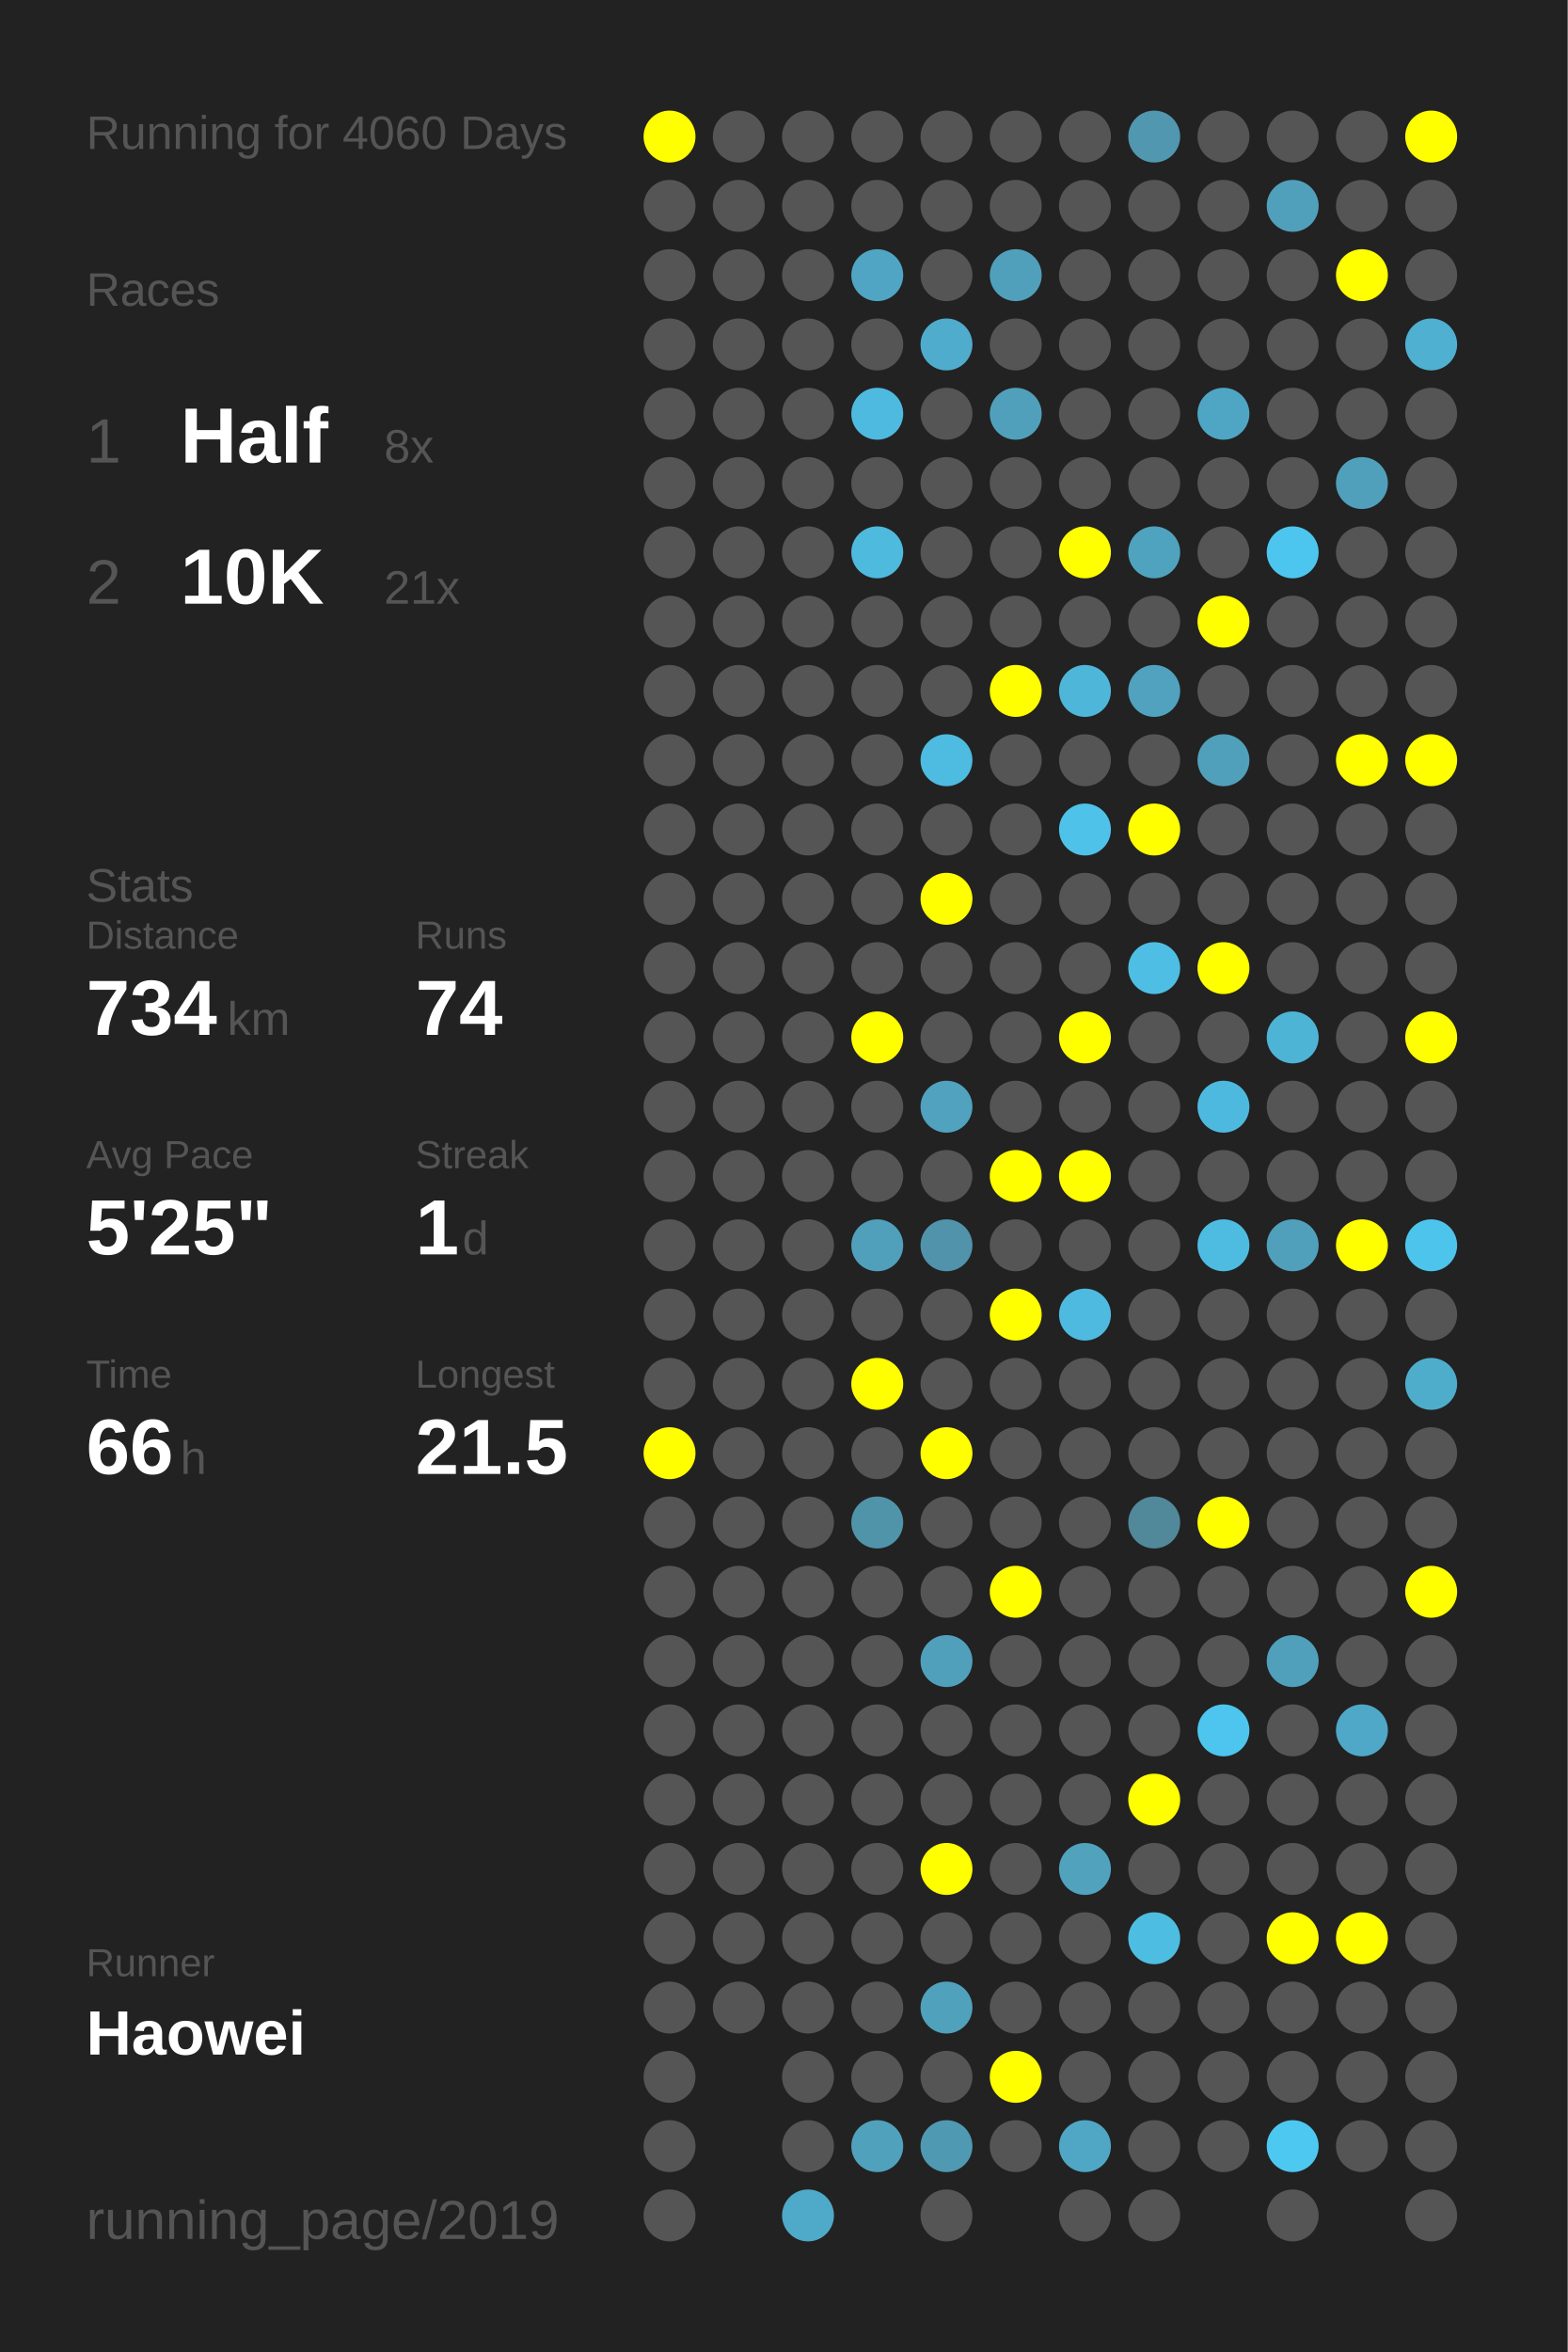
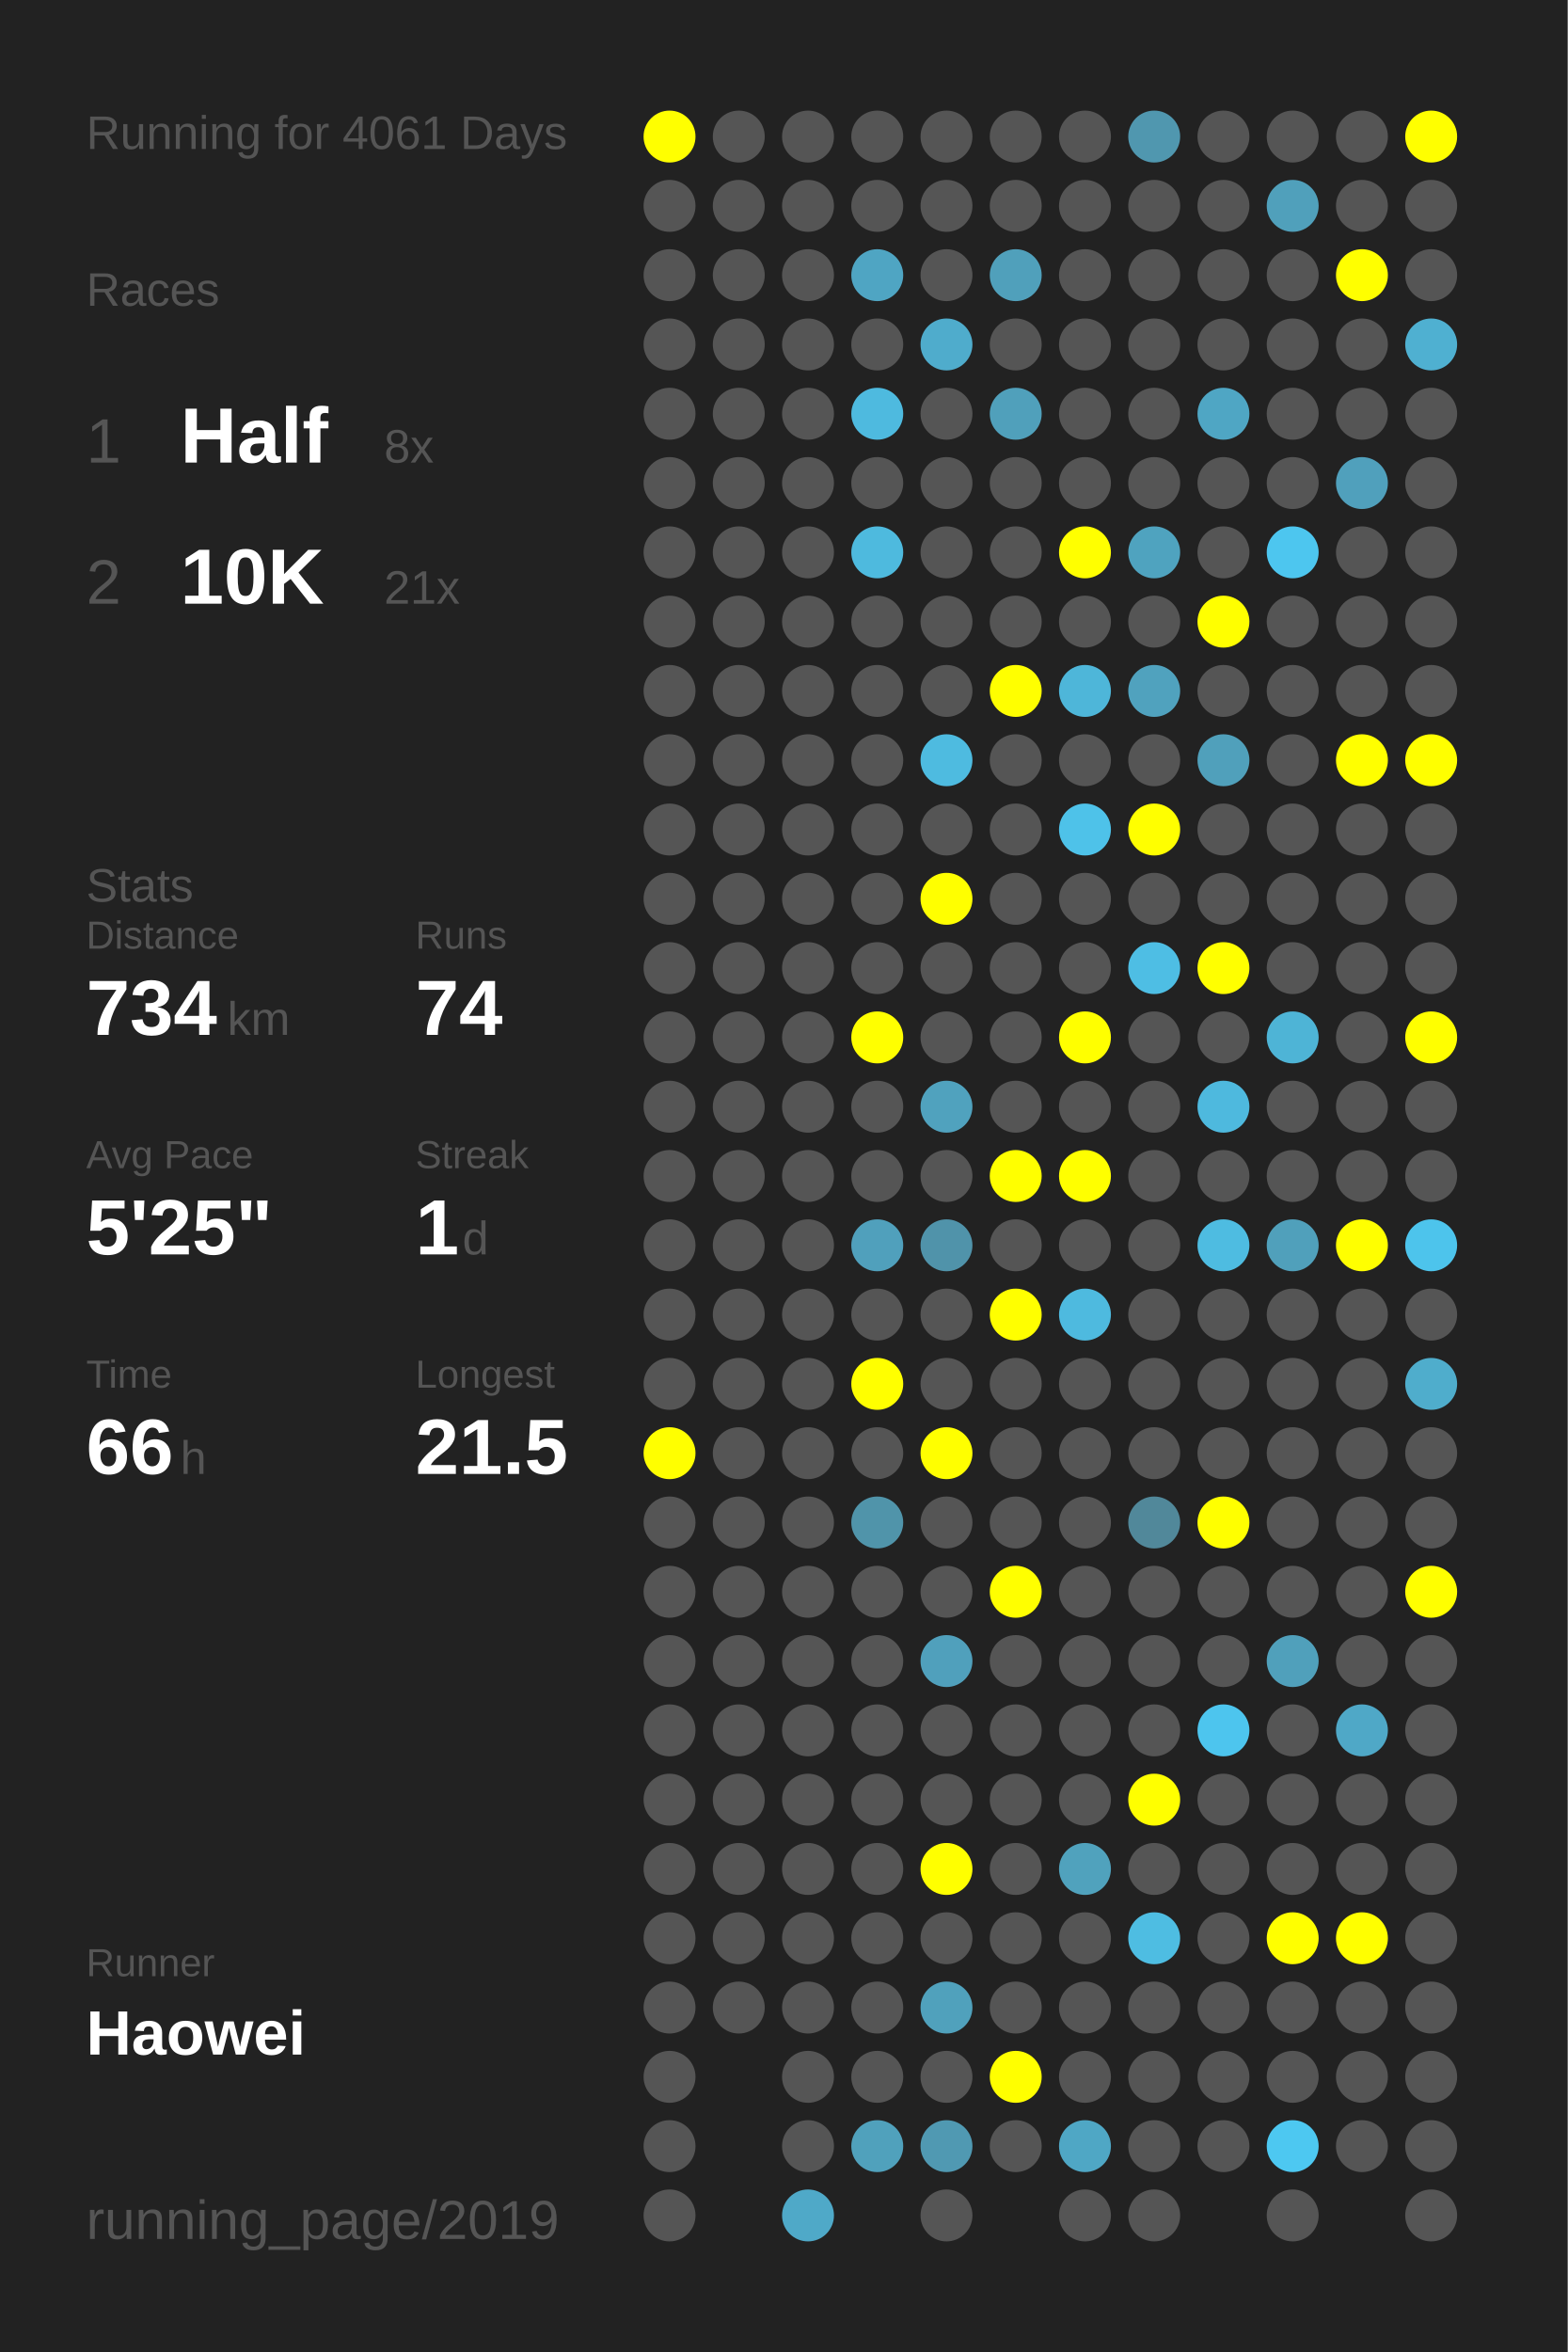
<svg xmlns="http://www.w3.org/2000/svg" baseProfile="full" height="300mm" version="1.1" viewBox="0,0,200,300" width="200mm">
  <defs />
  <rect fill="#222222" height="300" width="200" x="0" y="0" />
-   <text fill="#555555" style="font-size:6px; font-family:Arial;" x="11" y="19">Running for 4060 Days</text>
+   <text fill="#555555" style="font-size:6px; font-family:Arial;" x="11" y="19">Running for 4061 Days</text>
  <text fill="#555555" style="font-size:6px; font-family:Arial;" x="11" y="39">Races</text>
  <text fill="#555555" style="font-size:8px; font-family:Arial;" x="11" y="59">1</text>
  <text fill="#FFFFFF" style="font-size:10px; font-family:Arial; font-weight:bold;" x="23" y="59">Half</text>
  <text fill="#555555" style="font-size:6px; font-family:Arial;" x="49" y="59">8x</text>
  <text fill="#555555" style="font-size:8px; font-family:Arial;" x="11" y="77">2</text>
  <text fill="#FFFFFF" style="font-size:10px; font-family:Arial; font-weight:bold;" x="23" y="77">10K</text>
  <text fill="#555555" style="font-size:6px; font-family:Arial;" x="49" y="77">21x</text>
  <text fill="#555555" style="font-size:6px; font-family:Arial;" x="11" y="115">Stats</text>
  <text fill="#555555" style="font-size:5px; font-family:Arial;" x="11" y="121">Distance</text>
  <text fill="#FFFFFF" style="font-size:10px; font-family:Arial; font-weight:bold;" x="11" y="132">734</text>
  <text fill="#555555" style="font-size:6px; font-family:Arial;" x="29" y="132">km</text>
  <text fill="#555555" style="font-size:5px; font-family:Arial;" x="53" y="121">Runs</text>
  <text fill="#FFFFFF" style="font-size:10px; font-family:Arial; font-weight:bold;" x="53" y="132">74</text>
  <text fill="#555555" style="font-size:5px; font-family:Arial;" x="11" y="149">Avg Pace</text>
  <text fill="#FFFFFF" style="font-size:10px; font-family:Arial; font-weight:bold;" x="11" y="160">5'25"</text>
  <text fill="#555555" style="font-size:5px; font-family:Arial;" x="53" y="149">Streak</text>
  <text fill="#FFFFFF" style="font-size:10px; font-family:Arial; font-weight:bold;" x="53" y="160">1</text>
  <text fill="#555555" style="font-size:6px; font-family:Arial;" x="59" y="160">d</text>
  <text fill="#555555" style="font-size:5px; font-family:Arial;" x="11" y="177">Time</text>
  <text fill="#FFFFFF" style="font-size:10px; font-family:Arial; font-weight:bold;" x="11" y="188">66</text>
  <text fill="#555555" style="font-size:6px; font-family:Arial;" x="23" y="188">h</text>
  <text fill="#555555" style="font-size:5px; font-family:Arial;" x="53" y="177">Longest</text>
  <text fill="#FFFFFF" style="font-size:10px; font-family:Arial; font-weight:bold;" x="53" y="188">21.5</text>
  <text fill="#555555" style="font-size:5px; font-family:Arial;" x="11" y="252.065">Runner</text>
  <text fill="#FFFFFF" style="font-size:8px; font-family:Arial; font-weight:bold;" x="11" y="262.065">Haowei</text>
  <text fill="#555555" style="font-size:7px; font-family:Arial;" x="11" y="285.581">running_page/2019</text>
  <circle cx="85.417" cy="17.419" fill="#FFFF00" r="3.312" />
  <circle cx="85.417" cy="26.258" fill="#555555" r="3.312" />
  <circle cx="85.417" cy="35.097" fill="#555555" r="3.312" />
  <circle cx="85.417" cy="43.935" fill="#555555" r="3.312" />
  <circle cx="85.417" cy="52.774" fill="#555555" r="3.312" />
  <circle cx="85.417" cy="61.613" fill="#555555" r="3.312" />
  <circle cx="85.417" cy="70.452" fill="#555555" r="3.312" />
  <circle cx="85.417" cy="79.29" fill="#555555" r="3.312" />
  <circle cx="85.417" cy="88.129" fill="#555555" r="3.312" />
  <circle cx="85.417" cy="96.968" fill="#555555" r="3.312" />
  <circle cx="85.417" cy="105.806" fill="#555555" r="3.312" />
  <circle cx="85.417" cy="114.645" fill="#555555" r="3.312" />
  <circle cx="85.417" cy="123.484" fill="#555555" r="3.312" />
  <circle cx="85.417" cy="132.323" fill="#555555" r="3.312" />
  <circle cx="85.417" cy="141.161" fill="#555555" r="3.312" />
  <circle cx="85.417" cy="150" fill="#555555" r="3.312" />
  <circle cx="85.417" cy="158.839" fill="#555555" r="3.312" />
  <circle cx="85.417" cy="167.677" fill="#555555" r="3.312" />
  <circle cx="85.417" cy="176.516" fill="#555555" r="3.312" />
  <circle cx="85.417" cy="185.355" fill="#FFFF00" r="3.312" />
  <circle cx="85.417" cy="194.194" fill="#555555" r="3.312" />
  <circle cx="85.417" cy="203.032" fill="#555555" r="3.312" />
  <circle cx="85.417" cy="211.871" fill="#555555" r="3.312" />
  <circle cx="85.417" cy="220.71" fill="#555555" r="3.312" />
  <circle cx="85.417" cy="229.548" fill="#555555" r="3.312" />
  <circle cx="85.417" cy="238.387" fill="#555555" r="3.312" />
  <circle cx="85.417" cy="247.226" fill="#555555" r="3.312" />
  <circle cx="85.417" cy="256.065" fill="#555555" r="3.312" />
  <circle cx="85.417" cy="264.903" fill="#555555" r="3.312" />
  <circle cx="85.417" cy="273.742" fill="#555555" r="3.312" />
  <circle cx="85.417" cy="282.581" fill="#555555" r="3.312" />
  <circle cx="94.25" cy="17.419" fill="#555555" r="3.312" />
  <circle cx="94.25" cy="26.258" fill="#555555" r="3.312" />
  <circle cx="94.25" cy="35.097" fill="#555555" r="3.312" />
  <circle cx="94.25" cy="43.935" fill="#555555" r="3.312" />
  <circle cx="94.25" cy="52.774" fill="#555555" r="3.312" />
  <circle cx="94.25" cy="61.613" fill="#555555" r="3.312" />
  <circle cx="94.25" cy="70.452" fill="#555555" r="3.312" />
  <circle cx="94.25" cy="79.29" fill="#555555" r="3.312" />
  <circle cx="94.25" cy="88.129" fill="#555555" r="3.312" />
  <circle cx="94.25" cy="96.968" fill="#555555" r="3.312" />
  <circle cx="94.25" cy="105.806" fill="#555555" r="3.312" />
  <circle cx="94.25" cy="114.645" fill="#555555" r="3.312" />
  <circle cx="94.25" cy="123.484" fill="#555555" r="3.312" />
  <circle cx="94.25" cy="132.323" fill="#555555" r="3.312" />
  <circle cx="94.25" cy="141.161" fill="#555555" r="3.312" />
  <circle cx="94.25" cy="150" fill="#555555" r="3.312" />
  <circle cx="94.25" cy="158.839" fill="#555555" r="3.312" />
  <circle cx="94.25" cy="167.677" fill="#555555" r="3.312" />
  <circle cx="94.25" cy="176.516" fill="#555555" r="3.312" />
  <circle cx="94.25" cy="185.355" fill="#555555" r="3.312" />
  <circle cx="94.25" cy="194.194" fill="#555555" r="3.312" />
  <circle cx="94.25" cy="203.032" fill="#555555" r="3.312" />
  <circle cx="94.25" cy="211.871" fill="#555555" r="3.312" />
  <circle cx="94.25" cy="220.71" fill="#555555" r="3.312" />
  <circle cx="94.25" cy="229.548" fill="#555555" r="3.312" />
  <circle cx="94.25" cy="238.387" fill="#555555" r="3.312" />
  <circle cx="94.25" cy="247.226" fill="#555555" r="3.312" />
  <circle cx="94.25" cy="256.065" fill="#555555" r="3.312" />
  <circle cx="103.083" cy="17.419" fill="#555555" r="3.312" />
  <circle cx="103.083" cy="26.258" fill="#555555" r="3.312" />
  <circle cx="103.083" cy="35.097" fill="#555555" r="3.312" />
  <circle cx="103.083" cy="43.935" fill="#555555" r="3.312" />
  <circle cx="103.083" cy="52.774" fill="#555555" r="3.312" />
  <circle cx="103.083" cy="61.613" fill="#555555" r="3.312" />
  <circle cx="103.083" cy="70.452" fill="#555555" r="3.312" />
  <circle cx="103.083" cy="79.29" fill="#555555" r="3.312" />
  <circle cx="103.083" cy="88.129" fill="#555555" r="3.312" />
  <circle cx="103.083" cy="96.968" fill="#555555" r="3.312" />
  <circle cx="103.083" cy="105.806" fill="#555555" r="3.312" />
  <circle cx="103.083" cy="114.645" fill="#555555" r="3.312" />
  <circle cx="103.083" cy="123.484" fill="#555555" r="3.312" />
  <circle cx="103.083" cy="132.323" fill="#555555" r="3.312" />
  <circle cx="103.083" cy="141.161" fill="#555555" r="3.312" />
  <circle cx="103.083" cy="150" fill="#555555" r="3.312" />
  <circle cx="103.083" cy="158.839" fill="#555555" r="3.312" />
  <circle cx="103.083" cy="167.677" fill="#555555" r="3.312" />
  <circle cx="103.083" cy="176.516" fill="#555555" r="3.312" />
  <circle cx="103.083" cy="185.355" fill="#555555" r="3.312" />
  <circle cx="103.083" cy="194.194" fill="#555555" r="3.312" />
  <circle cx="103.083" cy="203.032" fill="#555555" r="3.312" />
  <circle cx="103.083" cy="211.871" fill="#555555" r="3.312" />
  <circle cx="103.083" cy="220.71" fill="#555555" r="3.312" />
  <circle cx="103.083" cy="229.548" fill="#555555" r="3.312" />
  <circle cx="103.083" cy="238.387" fill="#555555" r="3.312" />
  <circle cx="103.083" cy="247.226" fill="#555555" r="3.312" />
  <circle cx="103.083" cy="256.065" fill="#555555" r="3.312" />
  <circle cx="103.083" cy="264.903" fill="#555555" r="3.312" />
  <circle cx="103.083" cy="273.742" fill="#555555" r="3.312" />
  <circle cx="103.083" cy="282.581" fill="#4fa9c8" r="3.312" />
  <circle cx="111.917" cy="17.419" fill="#555555" r="3.312" />
  <circle cx="111.917" cy="26.258" fill="#555555" r="3.312" />
  <circle cx="111.917" cy="35.097" fill="#4fa5c3" r="3.312" />
  <circle cx="111.917" cy="43.935" fill="#555555" r="3.312" />
  <circle cx="111.917" cy="52.774" fill="#4ebadf" r="3.312" />
  <circle cx="111.917" cy="61.613" fill="#555555" r="3.312" />
  <circle cx="111.917" cy="70.452" fill="#4ebade" r="3.312" />
  <circle cx="111.917" cy="79.29" fill="#555555" r="3.312" />
  <circle cx="111.917" cy="88.129" fill="#555555" r="3.312" />
  <circle cx="111.917" cy="96.968" fill="#555555" r="3.312" />
  <circle cx="111.917" cy="105.806" fill="#555555" r="3.312" />
  <circle cx="111.917" cy="114.645" fill="#555555" r="3.312" />
  <circle cx="111.917" cy="123.484" fill="#555555" r="3.312" />
  <circle cx="111.917" cy="132.323" fill="#FFFF00" r="3.312" />
  <circle cx="111.917" cy="141.161" fill="#555555" r="3.312" />
  <circle cx="111.917" cy="150" fill="#555555" r="3.312" />
  <circle cx="111.917" cy="158.839" fill="#50a0bc" r="3.312" />
  <circle cx="111.917" cy="167.677" fill="#555555" r="3.312" />
  <circle cx="111.917" cy="176.516" fill="#FFFF00" r="3.312" />
  <circle cx="111.917" cy="185.355" fill="#555555" r="3.312" />
  <circle cx="111.917" cy="194.194" fill="#5094aa" r="3.312" />
  <circle cx="111.917" cy="203.032" fill="#555555" r="3.312" />
  <circle cx="111.917" cy="211.871" fill="#555555" r="3.312" />
  <circle cx="111.917" cy="220.71" fill="#555555" r="3.312" />
  <circle cx="111.917" cy="229.548" fill="#555555" r="3.312" />
  <circle cx="111.917" cy="238.387" fill="#555555" r="3.312" />
  <circle cx="111.917" cy="247.226" fill="#555555" r="3.312" />
  <circle cx="111.917" cy="256.065" fill="#555555" r="3.312" />
  <circle cx="111.917" cy="264.903" fill="#555555" r="3.312" />
  <circle cx="111.917" cy="273.742" fill="#50a1bc" r="3.312" />
  <circle cx="120.75" cy="17.419" fill="#555555" r="3.312" />
  <circle cx="120.75" cy="26.258" fill="#555555" r="3.312" />
  <circle cx="120.75" cy="35.097" fill="#555555" r="3.312" />
  <circle cx="120.75" cy="43.935" fill="#4faccc" r="3.312" />
  <circle cx="120.75" cy="52.774" fill="#555555" r="3.312" />
  <circle cx="120.75" cy="61.613" fill="#555555" r="3.312" />
  <circle cx="120.75" cy="70.452" fill="#555555" r="3.312" />
  <circle cx="120.75" cy="79.29" fill="#555555" r="3.312" />
  <circle cx="120.75" cy="88.129" fill="#555555" r="3.312" />
  <circle cx="120.75" cy="96.968" fill="#4ebbe0" r="3.312" />
  <circle cx="120.75" cy="105.806" fill="#555555" r="3.312" />
  <circle cx="120.75" cy="114.645" fill="#FFFF00" r="3.312" />
  <circle cx="120.75" cy="123.484" fill="#555555" r="3.312" />
  <circle cx="120.75" cy="132.323" fill="#555555" r="3.312" />
  <circle cx="120.75" cy="141.161" fill="#50a2be" r="3.312" />
  <circle cx="120.75" cy="150" fill="#555555" r="3.312" />
  <circle cx="120.75" cy="158.839" fill="#5093aa" r="3.312" />
  <circle cx="120.75" cy="167.677" fill="#555555" r="3.312" />
  <circle cx="120.75" cy="176.516" fill="#555555" r="3.312" />
  <circle cx="120.75" cy="185.355" fill="#FFFF00" r="3.312" />
  <circle cx="120.75" cy="194.194" fill="#555555" r="3.312" />
  <circle cx="120.75" cy="203.032" fill="#555555" r="3.312" />
  <circle cx="120.75" cy="211.871" fill="#50a0bc" r="3.312" />
  <circle cx="120.75" cy="220.71" fill="#555555" r="3.312" />
  <circle cx="120.75" cy="229.548" fill="#555555" r="3.312" />
  <circle cx="120.75" cy="238.387" fill="#FFFF00" r="3.312" />
  <circle cx="120.75" cy="247.226" fill="#555555" r="3.312" />
  <circle cx="120.75" cy="256.065" fill="#50a1bc" r="3.312" />
  <circle cx="120.75" cy="264.903" fill="#555555" r="3.312" />
  <circle cx="120.75" cy="273.742" fill="#5099b2" r="3.312" />
  <circle cx="120.75" cy="282.581" fill="#555555" r="3.312" />
  <circle cx="129.583" cy="17.419" fill="#555555" r="3.312" />
  <circle cx="129.583" cy="26.258" fill="#555555" r="3.312" />
  <circle cx="129.583" cy="35.097" fill="#50a0bb" r="3.312" />
  <circle cx="129.583" cy="43.935" fill="#555555" r="3.312" />
  <circle cx="129.583" cy="52.774" fill="#50a0bb" r="3.312" />
  <circle cx="129.583" cy="61.613" fill="#555555" r="3.312" />
  <circle cx="129.583" cy="70.452" fill="#555555" r="3.312" />
  <circle cx="129.583" cy="79.29" fill="#555555" r="3.312" />
  <circle cx="129.583" cy="88.129" fill="#FFFF00" r="3.312" />
  <circle cx="129.583" cy="96.968" fill="#555555" r="3.312" />
  <circle cx="129.583" cy="105.806" fill="#555555" r="3.312" />
  <circle cx="129.583" cy="114.645" fill="#555555" r="3.312" />
  <circle cx="129.583" cy="123.484" fill="#555555" r="3.312" />
  <circle cx="129.583" cy="132.323" fill="#555555" r="3.312" />
  <circle cx="129.583" cy="141.161" fill="#555555" r="3.312" />
  <circle cx="129.583" cy="150" fill="#FFFF00" r="3.312" />
  <circle cx="129.583" cy="158.839" fill="#555555" r="3.312" />
  <circle cx="129.583" cy="167.677" fill="#FFFF00" r="3.312" />
  <circle cx="129.583" cy="176.516" fill="#555555" r="3.312" />
  <circle cx="129.583" cy="185.355" fill="#555555" r="3.312" />
  <circle cx="129.583" cy="194.194" fill="#555555" r="3.312" />
  <circle cx="129.583" cy="203.032" fill="#FFFF00" r="3.312" />
  <circle cx="129.583" cy="211.871" fill="#555555" r="3.312" />
  <circle cx="129.583" cy="220.71" fill="#555555" r="3.312" />
  <circle cx="129.583" cy="229.548" fill="#555555" r="3.312" />
  <circle cx="129.583" cy="238.387" fill="#555555" r="3.312" />
  <circle cx="129.583" cy="247.226" fill="#555555" r="3.312" />
  <circle cx="129.583" cy="256.065" fill="#555555" r="3.312" />
  <circle cx="129.583" cy="264.903" fill="#FFFF00" r="3.312" />
  <circle cx="129.583" cy="273.742" fill="#555555" r="3.312" />
  <circle cx="138.417" cy="17.419" fill="#555555" r="3.312" />
  <circle cx="138.417" cy="26.258" fill="#555555" r="3.312" />
  <circle cx="138.417" cy="35.097" fill="#555555" r="3.312" />
  <circle cx="138.417" cy="43.935" fill="#555555" r="3.312" />
  <circle cx="138.417" cy="52.774" fill="#555555" r="3.312" />
  <circle cx="138.417" cy="61.613" fill="#555555" r="3.312" />
  <circle cx="138.417" cy="70.452" fill="#FFFF00" r="3.312" />
  <circle cx="138.417" cy="79.29" fill="#555555" r="3.312" />
  <circle cx="138.417" cy="88.129" fill="#4eb6d9" r="3.312" />
  <circle cx="138.417" cy="96.968" fill="#555555" r="3.312" />
  <circle cx="138.417" cy="105.806" fill="#4ec2e9" r="3.312" />
  <circle cx="138.417" cy="114.645" fill="#555555" r="3.312" />
  <circle cx="138.417" cy="123.484" fill="#555555" r="3.312" />
  <circle cx="138.417" cy="132.323" fill="#FFFF00" r="3.312" />
  <circle cx="138.417" cy="141.161" fill="#555555" r="3.312" />
  <circle cx="138.417" cy="150" fill="#FFFF00" r="3.312" />
  <circle cx="138.417" cy="158.839" fill="#555555" r="3.312" />
  <circle cx="138.417" cy="167.677" fill="#4ebadf" r="3.312" />
  <circle cx="138.417" cy="176.516" fill="#555555" r="3.312" />
  <circle cx="138.417" cy="185.355" fill="#555555" r="3.312" />
  <circle cx="138.417" cy="194.194" fill="#555555" r="3.312" />
  <circle cx="138.417" cy="203.032" fill="#555555" r="3.312" />
  <circle cx="138.417" cy="211.871" fill="#555555" r="3.312" />
  <circle cx="138.417" cy="220.71" fill="#555555" r="3.312" />
  <circle cx="138.417" cy="229.548" fill="#555555" r="3.312" />
  <circle cx="138.417" cy="238.387" fill="#50a2bd" r="3.312" />
  <circle cx="138.417" cy="247.226" fill="#555555" r="3.312" />
  <circle cx="138.417" cy="256.065" fill="#555555" r="3.312" />
  <circle cx="138.417" cy="264.903" fill="#555555" r="3.312" />
  <circle cx="138.417" cy="273.742" fill="#4fa7c5" r="3.312" />
  <circle cx="138.417" cy="282.581" fill="#555555" r="3.312" />
  <circle cx="147.25" cy="17.419" fill="#5097af" r="3.312" />
  <circle cx="147.25" cy="26.258" fill="#555555" r="3.312" />
  <circle cx="147.25" cy="35.097" fill="#555555" r="3.312" />
  <circle cx="147.25" cy="43.935" fill="#555555" r="3.312" />
  <circle cx="147.25" cy="52.774" fill="#555555" r="3.312" />
  <circle cx="147.25" cy="61.613" fill="#555555" r="3.312" />
  <circle cx="147.25" cy="70.452" fill="#4fa3bf" r="3.312" />
  <circle cx="147.25" cy="79.29" fill="#555555" r="3.312" />
  <circle cx="147.25" cy="88.129" fill="#50a2be" r="3.312" />
  <circle cx="147.25" cy="96.968" fill="#555555" r="3.312" />
  <circle cx="147.25" cy="105.806" fill="#FFFF00" r="3.312" />
  <circle cx="147.25" cy="114.645" fill="#555555" r="3.312" />
  <circle cx="147.25" cy="123.484" fill="#4ebee4" r="3.312" />
  <circle cx="147.25" cy="132.323" fill="#555555" r="3.312" />
  <circle cx="147.25" cy="141.161" fill="#555555" r="3.312" />
  <circle cx="147.25" cy="150" fill="#555555" r="3.312" />
  <circle cx="147.25" cy="158.839" fill="#555555" r="3.312" />
  <circle cx="147.25" cy="167.677" fill="#555555" r="3.312" />
  <circle cx="147.25" cy="176.516" fill="#555555" r="3.312" />
  <circle cx="147.25" cy="185.355" fill="#555555" r="3.312" />
  <circle cx="147.25" cy="194.194" fill="#51889a" r="3.312" />
  <circle cx="147.25" cy="203.032" fill="#555555" r="3.312" />
  <circle cx="147.25" cy="211.871" fill="#555555" r="3.312" />
  <circle cx="147.25" cy="220.71" fill="#555555" r="3.312" />
  <circle cx="147.25" cy="229.548" fill="#FFFF00" r="3.312" />
  <circle cx="147.25" cy="238.387" fill="#555555" r="3.312" />
  <circle cx="147.25" cy="247.226" fill="#4ebde2" r="3.312" />
  <circle cx="147.25" cy="256.065" fill="#555555" r="3.312" />
  <circle cx="147.25" cy="264.903" fill="#555555" r="3.312" />
  <circle cx="147.25" cy="273.742" fill="#555555" r="3.312" />
  <circle cx="147.25" cy="282.581" fill="#555555" r="3.312" />
  <circle cx="156.083" cy="17.419" fill="#555555" r="3.312" />
  <circle cx="156.083" cy="26.258" fill="#555555" r="3.312" />
  <circle cx="156.083" cy="35.097" fill="#555555" r="3.312" />
  <circle cx="156.083" cy="43.935" fill="#555555" r="3.312" />
  <circle cx="156.083" cy="52.774" fill="#4fa6c4" r="3.312" />
  <circle cx="156.083" cy="61.613" fill="#555555" r="3.312" />
  <circle cx="156.083" cy="70.452" fill="#555555" r="3.312" />
  <circle cx="156.083" cy="79.29" fill="#FFFF00" r="3.312" />
  <circle cx="156.083" cy="88.129" fill="#555555" r="3.312" />
  <circle cx="156.083" cy="96.968" fill="#50a0bb" r="3.312" />
  <circle cx="156.083" cy="105.806" fill="#555555" r="3.312" />
  <circle cx="156.083" cy="114.645" fill="#555555" r="3.312" />
  <circle cx="156.083" cy="123.484" fill="#FFFF00" r="3.312" />
  <circle cx="156.083" cy="132.323" fill="#555555" r="3.312" />
  <circle cx="156.083" cy="141.161" fill="#4eb9de" r="3.312" />
  <circle cx="156.083" cy="150" fill="#555555" r="3.312" />
  <circle cx="156.083" cy="158.839" fill="#4ebce1" r="3.312" />
  <circle cx="156.083" cy="167.677" fill="#555555" r="3.312" />
  <circle cx="156.083" cy="176.516" fill="#555555" r="3.312" />
  <circle cx="156.083" cy="185.355" fill="#555555" r="3.312" />
  <circle cx="156.083" cy="194.194" fill="#FFFF00" r="3.312" />
  <circle cx="156.083" cy="203.032" fill="#555555" r="3.312" />
  <circle cx="156.083" cy="211.871" fill="#555555" r="3.312" />
  <circle cx="156.083" cy="220.71" fill="#4dc5ee" r="3.312" />
  <circle cx="156.083" cy="229.548" fill="#555555" r="3.312" />
  <circle cx="156.083" cy="238.387" fill="#555555" r="3.312" />
  <circle cx="156.083" cy="247.226" fill="#555555" r="3.312" />
  <circle cx="156.083" cy="256.065" fill="#555555" r="3.312" />
  <circle cx="156.083" cy="264.903" fill="#555555" r="3.312" />
  <circle cx="156.083" cy="273.742" fill="#555555" r="3.312" />
  <circle cx="164.917" cy="17.419" fill="#555555" r="3.312" />
  <circle cx="164.917" cy="26.258" fill="#50a0bb" r="3.312" />
  <circle cx="164.917" cy="35.097" fill="#555555" r="3.312" />
  <circle cx="164.917" cy="43.935" fill="#555555" r="3.312" />
  <circle cx="164.917" cy="52.774" fill="#555555" r="3.312" />
  <circle cx="164.917" cy="61.613" fill="#555555" r="3.312" />
  <circle cx="164.917" cy="70.452" fill="#4dc6ef" r="3.312" />
  <circle cx="164.917" cy="79.29" fill="#555555" r="3.312" />
  <circle cx="164.917" cy="88.129" fill="#555555" r="3.312" />
  <circle cx="164.917" cy="96.968" fill="#555555" r="3.312" />
  <circle cx="164.917" cy="105.806" fill="#555555" r="3.312" />
  <circle cx="164.917" cy="114.645" fill="#555555" r="3.312" />
  <circle cx="164.917" cy="123.484" fill="#555555" r="3.312" />
  <circle cx="164.917" cy="132.323" fill="#4eb4d6" r="3.312" />
  <circle cx="164.917" cy="141.161" fill="#555555" r="3.312" />
  <circle cx="164.917" cy="150" fill="#555555" r="3.312" />
  <circle cx="164.917" cy="158.839" fill="#50a0bb" r="3.312" />
  <circle cx="164.917" cy="167.677" fill="#555555" r="3.312" />
  <circle cx="164.917" cy="176.516" fill="#555555" r="3.312" />
  <circle cx="164.917" cy="185.355" fill="#555555" r="3.312" />
  <circle cx="164.917" cy="194.194" fill="#555555" r="3.312" />
  <circle cx="164.917" cy="203.032" fill="#555555" r="3.312" />
  <circle cx="164.917" cy="211.871" fill="#50a0bb" r="3.312" />
  <circle cx="164.917" cy="220.71" fill="#555555" r="3.312" />
  <circle cx="164.917" cy="229.548" fill="#555555" r="3.312" />
  <circle cx="164.917" cy="238.387" fill="#555555" r="3.312" />
  <circle cx="164.917" cy="247.226" fill="#FFFF00" r="3.312" />
  <circle cx="164.917" cy="256.065" fill="#555555" r="3.312" />
  <circle cx="164.917" cy="264.903" fill="#555555" r="3.312" />
  <circle cx="164.917" cy="273.742" fill="#4dc8f1" r="3.312" />
  <circle cx="164.917" cy="282.581" fill="#555555" r="3.312" />
  <circle cx="173.75" cy="17.419" fill="#555555" r="3.312" />
  <circle cx="173.75" cy="26.258" fill="#555555" r="3.312" />
  <circle cx="173.75" cy="35.097" fill="#FFFF00" r="3.312" />
  <circle cx="173.75" cy="43.935" fill="#555555" r="3.312" />
  <circle cx="173.75" cy="52.774" fill="#555555" r="3.312" />
  <circle cx="173.75" cy="61.613" fill="#50a0bc" r="3.312" />
  <circle cx="173.75" cy="70.452" fill="#555555" r="3.312" />
  <circle cx="173.75" cy="79.29" fill="#555555" r="3.312" />
  <circle cx="173.75" cy="88.129" fill="#555555" r="3.312" />
  <circle cx="173.75" cy="96.968" fill="#FFFF00" r="3.312" />
  <circle cx="173.75" cy="105.806" fill="#555555" r="3.312" />
  <circle cx="173.75" cy="114.645" fill="#555555" r="3.312" />
  <circle cx="173.75" cy="123.484" fill="#555555" r="3.312" />
  <circle cx="173.75" cy="132.323" fill="#555555" r="3.312" />
  <circle cx="173.75" cy="141.161" fill="#555555" r="3.312" />
  <circle cx="173.75" cy="150" fill="#555555" r="3.312" />
  <circle cx="173.75" cy="158.839" fill="#FFFF00" r="3.312" />
  <circle cx="173.75" cy="167.677" fill="#555555" r="3.312" />
  <circle cx="173.75" cy="176.516" fill="#555555" r="3.312" />
  <circle cx="173.75" cy="185.355" fill="#555555" r="3.312" />
  <circle cx="173.75" cy="194.194" fill="#555555" r="3.312" />
  <circle cx="173.75" cy="203.032" fill="#555555" r="3.312" />
  <circle cx="173.75" cy="211.871" fill="#555555" r="3.312" />
  <circle cx="173.75" cy="220.71" fill="#4fa8c7" r="3.312" />
  <circle cx="173.75" cy="229.548" fill="#555555" r="3.312" />
  <circle cx="173.75" cy="238.387" fill="#555555" r="3.312" />
  <circle cx="173.75" cy="247.226" fill="#FFFF00" r="3.312" />
  <circle cx="173.75" cy="256.065" fill="#555555" r="3.312" />
  <circle cx="173.75" cy="264.903" fill="#555555" r="3.312" />
  <circle cx="173.75" cy="273.742" fill="#555555" r="3.312" />
  <circle cx="182.583" cy="17.419" fill="#FFFF00" r="3.312" />
  <circle cx="182.583" cy="26.258" fill="#555555" r="3.312" />
  <circle cx="182.583" cy="35.097" fill="#555555" r="3.312" />
  <circle cx="182.583" cy="43.935" fill="#4fb0d1" r="3.312" />
  <circle cx="182.583" cy="52.774" fill="#555555" r="3.312" />
  <circle cx="182.583" cy="61.613" fill="#555555" r="3.312" />
  <circle cx="182.583" cy="70.452" fill="#555555" r="3.312" />
  <circle cx="182.583" cy="79.29" fill="#555555" r="3.312" />
  <circle cx="182.583" cy="88.129" fill="#555555" r="3.312" />
  <circle cx="182.583" cy="96.968" fill="#FFFF00" r="3.312" />
  <circle cx="182.583" cy="105.806" fill="#555555" r="3.312" />
  <circle cx="182.583" cy="114.645" fill="#555555" r="3.312" />
  <circle cx="182.583" cy="123.484" fill="#555555" r="3.312" />
  <circle cx="182.583" cy="132.323" fill="#FFFF00" r="3.312" />
  <circle cx="182.583" cy="141.161" fill="#555555" r="3.312" />
  <circle cx="182.583" cy="150" fill="#555555" r="3.312" />
  <circle cx="182.583" cy="158.839" fill="#4dc4ec" r="3.312" />
  <circle cx="182.583" cy="167.677" fill="#555555" r="3.312" />
  <circle cx="182.583" cy="176.516" fill="#4fadcc" r="3.312" />
  <circle cx="182.583" cy="185.355" fill="#555555" r="3.312" />
  <circle cx="182.583" cy="194.194" fill="#555555" r="3.312" />
  <circle cx="182.583" cy="203.032" fill="#FFFF00" r="3.312" />
  <circle cx="182.583" cy="211.871" fill="#555555" r="3.312" />
  <circle cx="182.583" cy="220.71" fill="#555555" r="3.312" />
  <circle cx="182.583" cy="229.548" fill="#555555" r="3.312" />
  <circle cx="182.583" cy="238.387" fill="#555555" r="3.312" />
  <circle cx="182.583" cy="247.226" fill="#555555" r="3.312" />
  <circle cx="182.583" cy="256.065" fill="#555555" r="3.312" />
  <circle cx="182.583" cy="264.903" fill="#555555" r="3.312" />
  <circle cx="182.583" cy="273.742" fill="#555555" r="3.312" />
  <circle cx="182.583" cy="282.581" fill="#555555" r="3.312" />
</svg>
